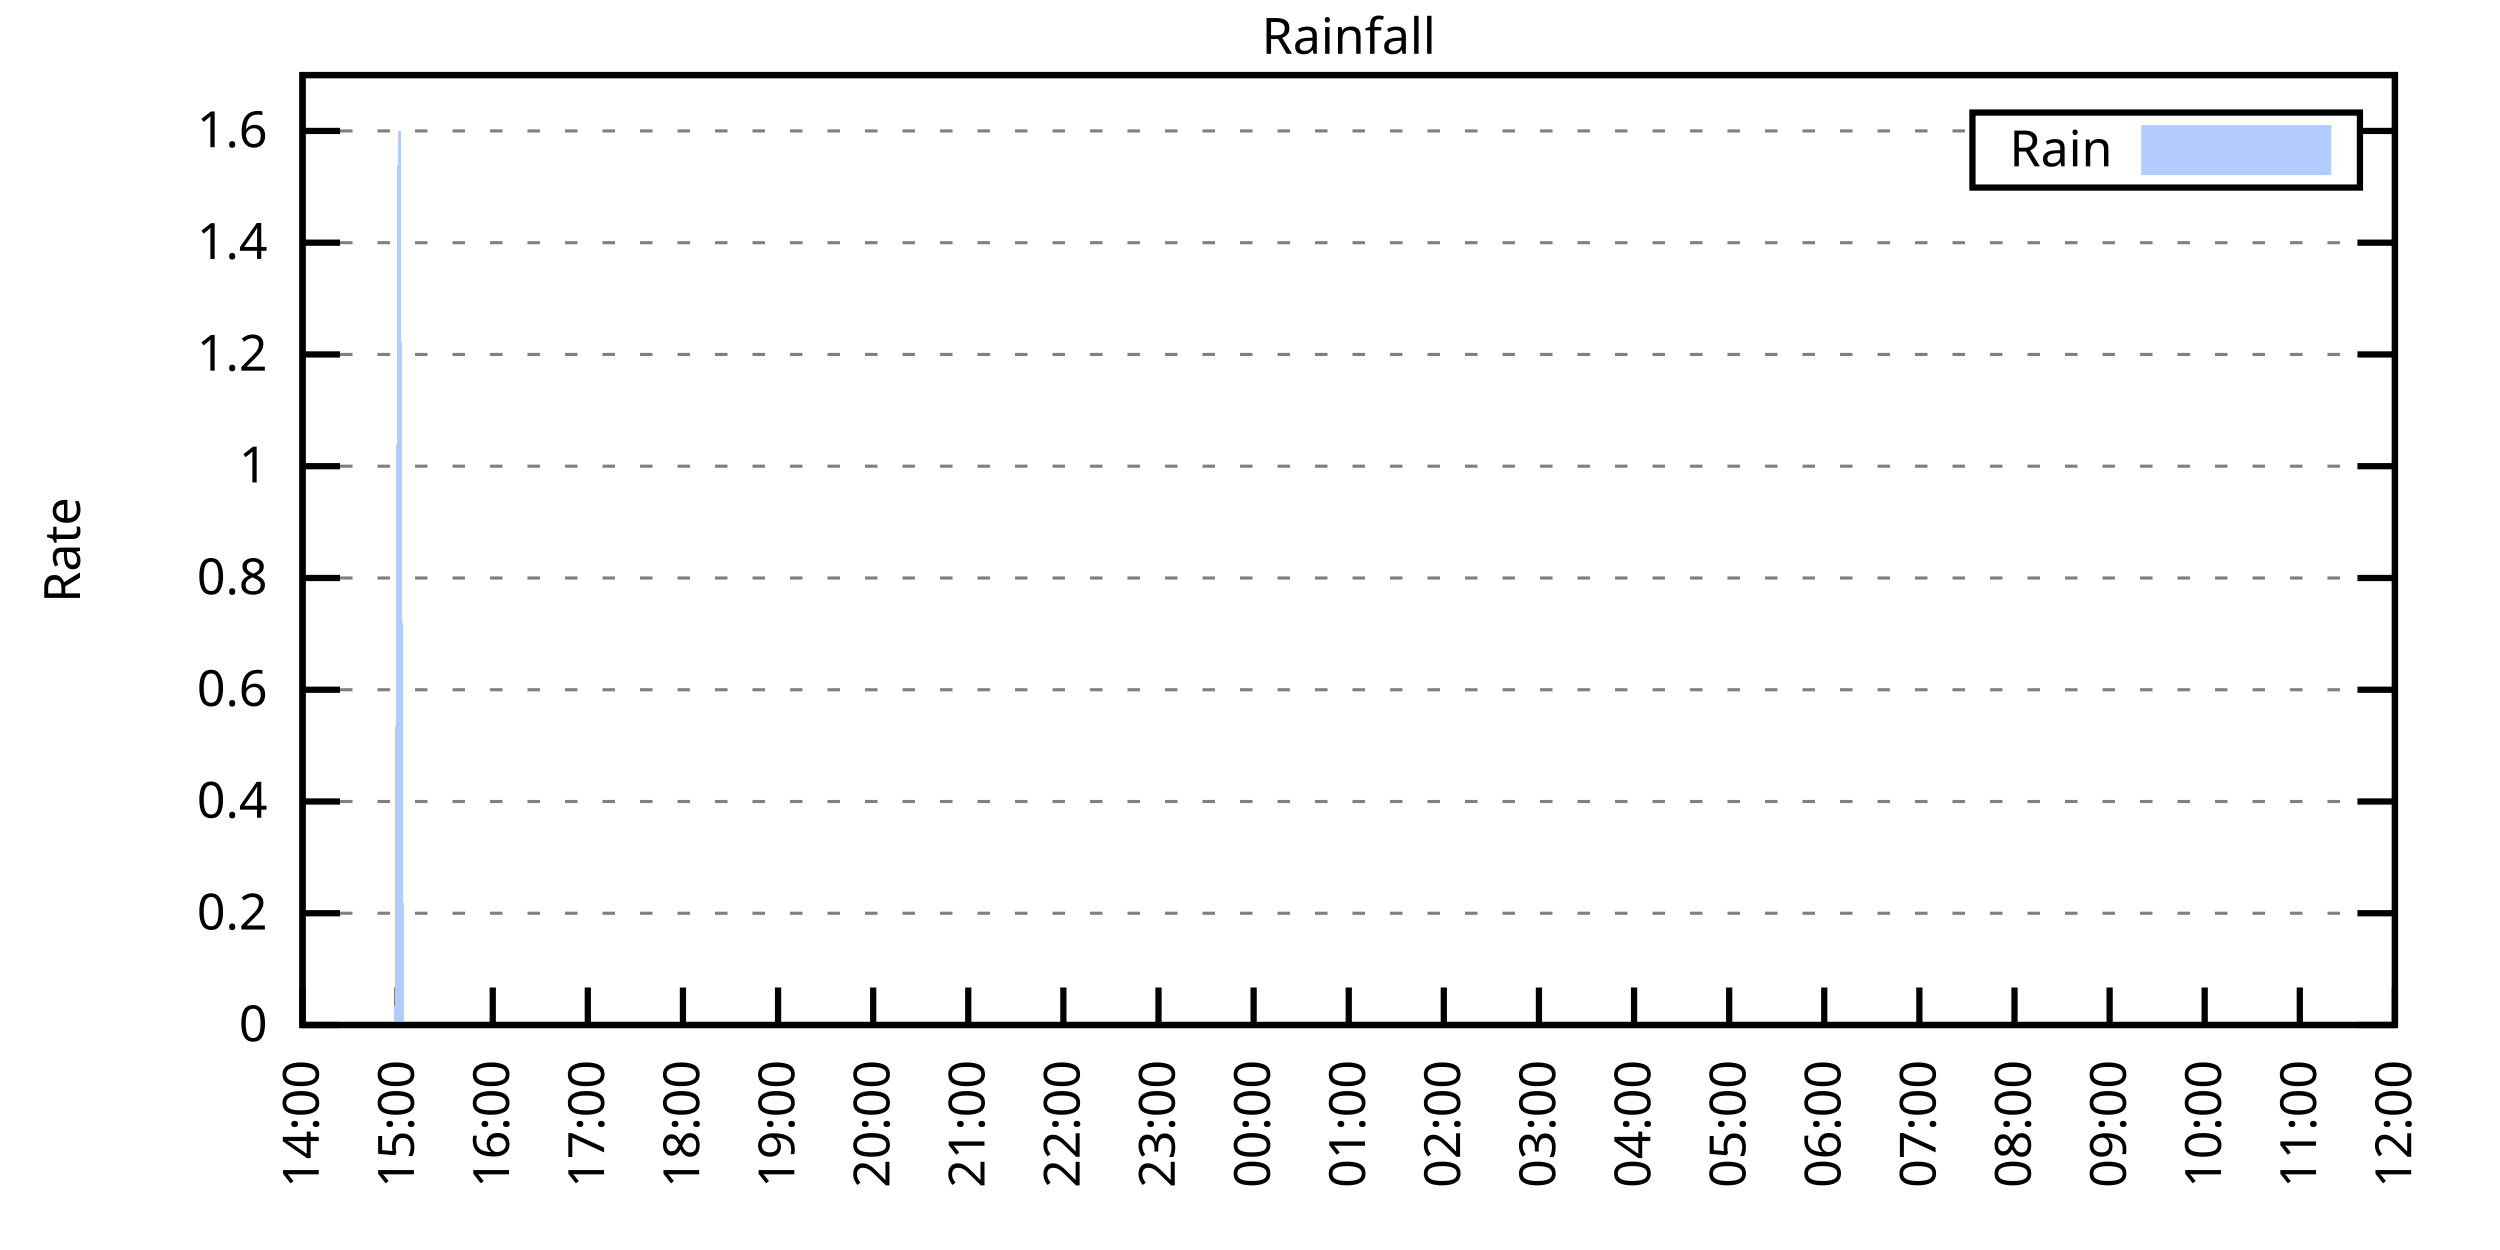
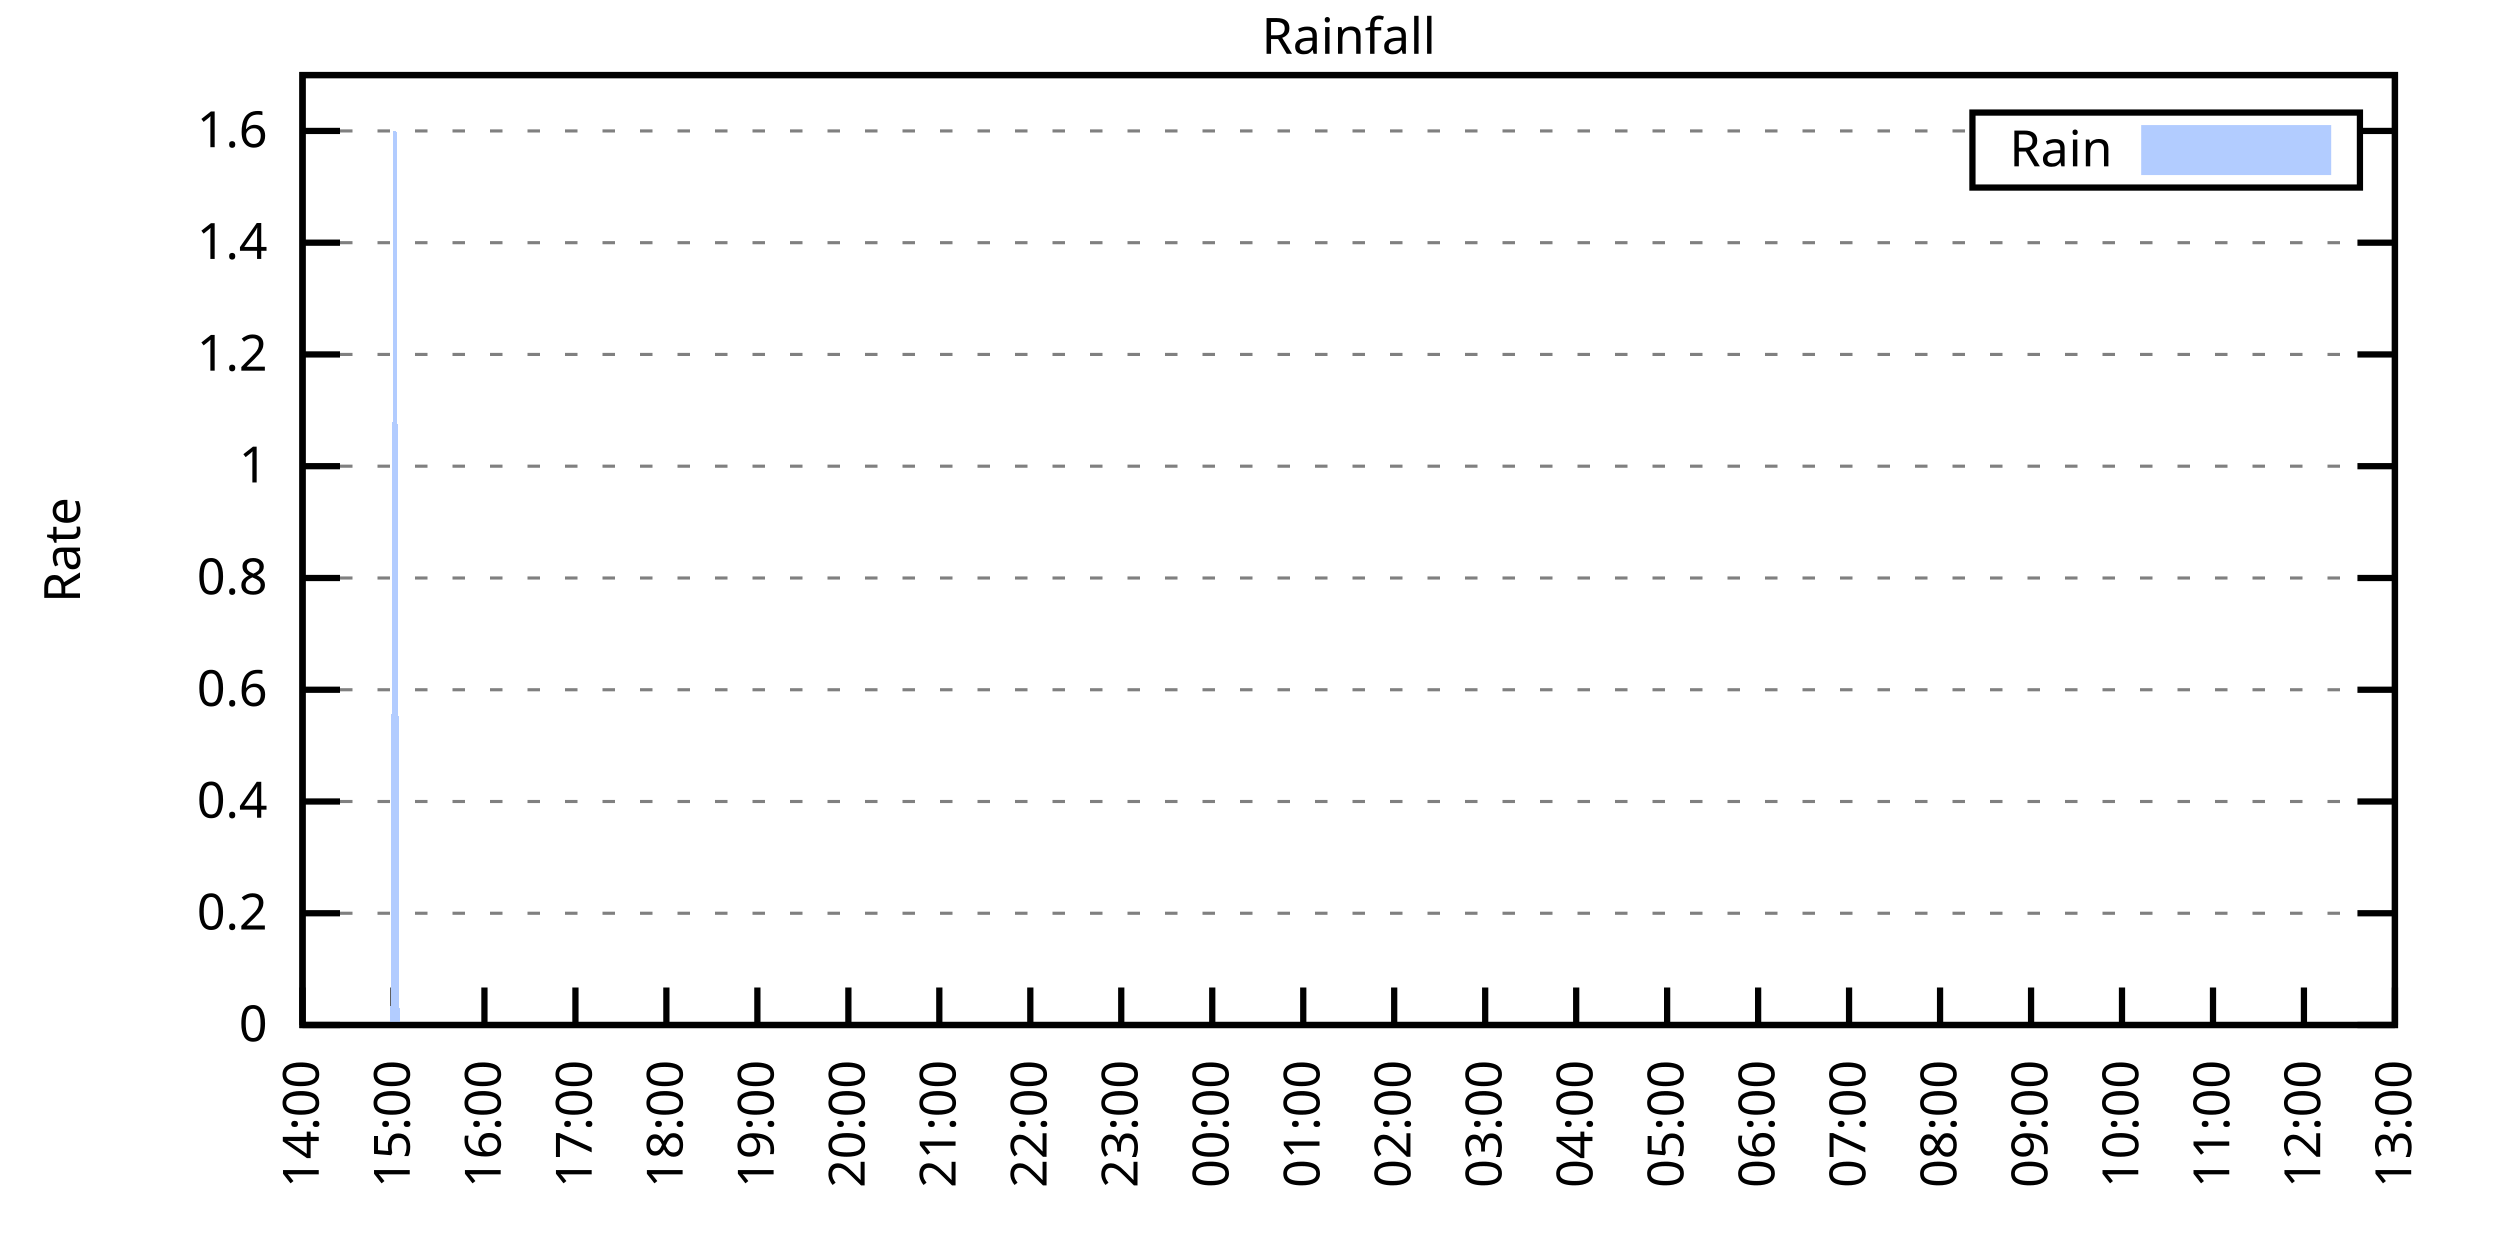
<svg xmlns="http://www.w3.org/2000/svg" xmlns:xlink="http://www.w3.org/1999/xlink" width="400" height="200" viewBox="0 0 400 200">
  <g id="gnuplot_canvas">
    <rect x="0" y="0" width="400" height="200" fill="none" />
    <defs>
      <circle id="gpDot" r="0.5" stroke-width="0.5" stroke="currentColor" />
      <path id="gpPt0" stroke-width="0.333" stroke="currentColor" d="M-1,0 h2 M0,-1 v2" />
      <path id="gpPt1" stroke-width="0.333" stroke="currentColor" d="M-1,-1 L1,1 M1,-1 L-1,1" />
      <path id="gpPt2" stroke-width="0.333" stroke="currentColor" d="M-1,0 L1,0 M0,-1 L0,1 M-1,-1 L1,1 M-1,1 L1,-1" />
      <rect id="gpPt3" stroke-width="0.333" stroke="currentColor" x="-1" y="-1" width="2" height="2" />
      <rect id="gpPt4" stroke-width="0.333" stroke="currentColor" fill="currentColor" x="-1" y="-1" width="2" height="2" />
      <circle id="gpPt5" stroke-width="0.333" stroke="currentColor" cx="0" cy="0" r="1" />
      <use xlink:href="#gpPt5" id="gpPt6" fill="currentColor" stroke="none" />
      <path id="gpPt7" stroke-width="0.333" stroke="currentColor" d="M0,-1.33 L-1.33,0.67 L1.33,0.67 z" />
      <use xlink:href="#gpPt7" id="gpPt8" fill="currentColor" stroke="none" />
      <use xlink:href="#gpPt7" id="gpPt9" stroke="currentColor" transform="rotate(180)" />
      <use xlink:href="#gpPt9" id="gpPt10" fill="currentColor" stroke="none" />
      <use xlink:href="#gpPt3" id="gpPt11" stroke="currentColor" transform="rotate(45)" />
      <use xlink:href="#gpPt11" id="gpPt12" fill="currentColor" stroke="none" />
      <path id="gpPt13" stroke-width="0.333" stroke="currentColor" d="M0,1.330 L1.265,0.411 L0.782,-1.067 L-0.782,-1.076 L-1.265,0.411 z" />
      <use xlink:href="#gpPt13" id="gpPt14" fill="currentColor" stroke="none" />
      <filter id="textbox" filterUnits="objectBoundingBox" x="0" y="0" height="1" width="1">
        <feFlood flood-color="white" flood-opacity="1" result="bgnd" />
        <feComposite in="SourceGraphic" in2="bgnd" operator="atop" />
      </filter>
      <filter id="greybox" filterUnits="objectBoundingBox" x="0" y="0" height="1" width="1">
        <feFlood flood-color="lightgrey" flood-opacity="1" result="grey" />
        <feComposite in="SourceGraphic" in2="grey" operator="atop" />
      </filter>
    </defs>
    <g fill="none" color="white" stroke="currentColor" stroke-width="1.00" stroke-linecap="butt" stroke-linejoin="miter">
</g>
    <g fill="none" color="black" stroke="currentColor" stroke-width="1.00" stroke-linecap="butt" stroke-linejoin="miter">
      <g stroke="none" shape-rendering="crispEdges">
        <polygon fill="rgb(255, 255, 255)" points="48.40,164.00 383.18,164.00 383.18,12.02 48.40,12.02 " />
      </g>
    </g>
    <g fill="none" color="black" stroke="currentColor" stroke-width="1.00" stroke-linecap="butt" stroke-linejoin="miter">
</g>
    <g fill="none" color="black" stroke="black" stroke-width="0.50" stroke-linecap="butt" stroke-linejoin="miter">
</g>
    <g fill="none" color="gray" stroke="currentColor" stroke-width="0.50" stroke-linecap="butt" stroke-linejoin="miter">
      <path stroke="gray" stroke-dasharray="2,4" class="gridline" d="M48.40,164.00 L383.19,164.00  " />
    </g>
    <g fill="none" color="gray" stroke="gray" stroke-width="1.00" stroke-linecap="butt" stroke-linejoin="miter">
</g>
    <g fill="none" color="black" stroke="currentColor" stroke-width="1.00" stroke-linecap="butt" stroke-linejoin="miter">
      <path stroke="black" d="M48.40,164.00 L54.40,164.00 M383.19,164.00 L377.19,164.00  " />
      <g transform="translate(42.80,166.60)" stroke="none" fill="black" font-family="Sans" font-size="8.00" text-anchor="end">
        <text>
          <tspan font-family="Sans"> 0</tspan>
        </text>
      </g>
    </g>
    <g fill="none" color="black" stroke="currentColor" stroke-width="1.00" stroke-linecap="butt" stroke-linejoin="miter">
</g>
    <g fill="none" color="black" stroke="black" stroke-width="0.50" stroke-linecap="butt" stroke-linejoin="miter">
</g>
    <g fill="none" color="gray" stroke="currentColor" stroke-width="0.50" stroke-linecap="butt" stroke-linejoin="miter">
      <path stroke="gray" stroke-dasharray="2,4" class="gridline" d="M48.40,146.12 L383.19,146.12  " />
    </g>
    <g fill="none" color="gray" stroke="gray" stroke-width="1.00" stroke-linecap="butt" stroke-linejoin="miter">
</g>
    <g fill="none" color="black" stroke="currentColor" stroke-width="1.00" stroke-linecap="butt" stroke-linejoin="miter">
      <path stroke="black" d="M48.40,146.12 L54.40,146.12 M383.19,146.12 L377.19,146.12  " />
      <g transform="translate(42.80,148.72)" stroke="none" fill="black" font-family="Sans" font-size="8.00" text-anchor="end">
        <text>
          <tspan font-family="Sans"> 0.2</tspan>
        </text>
      </g>
    </g>
    <g fill="none" color="black" stroke="currentColor" stroke-width="1.00" stroke-linecap="butt" stroke-linejoin="miter">
</g>
    <g fill="none" color="black" stroke="black" stroke-width="0.50" stroke-linecap="butt" stroke-linejoin="miter">
</g>
    <g fill="none" color="gray" stroke="currentColor" stroke-width="0.50" stroke-linecap="butt" stroke-linejoin="miter">
      <path stroke="gray" stroke-dasharray="2,4" class="gridline" d="M48.40,128.24 L383.19,128.24  " />
    </g>
    <g fill="none" color="gray" stroke="gray" stroke-width="1.00" stroke-linecap="butt" stroke-linejoin="miter">
</g>
    <g fill="none" color="black" stroke="currentColor" stroke-width="1.00" stroke-linecap="butt" stroke-linejoin="miter">
      <path stroke="black" d="M48.40,128.24 L54.40,128.24 M383.19,128.24 L377.19,128.24  " />
      <g transform="translate(42.80,130.84)" stroke="none" fill="black" font-family="Sans" font-size="8.00" text-anchor="end">
        <text>
          <tspan font-family="Sans"> 0.4</tspan>
        </text>
      </g>
    </g>
    <g fill="none" color="black" stroke="currentColor" stroke-width="1.00" stroke-linecap="butt" stroke-linejoin="miter">
</g>
    <g fill="none" color="black" stroke="black" stroke-width="0.50" stroke-linecap="butt" stroke-linejoin="miter">
</g>
    <g fill="none" color="gray" stroke="currentColor" stroke-width="0.50" stroke-linecap="butt" stroke-linejoin="miter">
      <path stroke="gray" stroke-dasharray="2,4" class="gridline" d="M48.40,110.36 L383.19,110.36  " />
    </g>
    <g fill="none" color="gray" stroke="gray" stroke-width="1.00" stroke-linecap="butt" stroke-linejoin="miter">
</g>
    <g fill="none" color="black" stroke="currentColor" stroke-width="1.00" stroke-linecap="butt" stroke-linejoin="miter">
      <path stroke="black" d="M48.40,110.36 L54.40,110.36 M383.19,110.36 L377.19,110.36  " />
      <g transform="translate(42.80,112.96)" stroke="none" fill="black" font-family="Sans" font-size="8.00" text-anchor="end">
        <text>
          <tspan font-family="Sans"> 0.6</tspan>
        </text>
      </g>
    </g>
    <g fill="none" color="black" stroke="currentColor" stroke-width="1.00" stroke-linecap="butt" stroke-linejoin="miter">
</g>
    <g fill="none" color="black" stroke="black" stroke-width="0.50" stroke-linecap="butt" stroke-linejoin="miter">
</g>
    <g fill="none" color="gray" stroke="currentColor" stroke-width="0.50" stroke-linecap="butt" stroke-linejoin="miter">
      <path stroke="gray" stroke-dasharray="2,4" class="gridline" d="M48.40,92.48 L383.19,92.48  " />
    </g>
    <g fill="none" color="gray" stroke="gray" stroke-width="1.00" stroke-linecap="butt" stroke-linejoin="miter">
</g>
    <g fill="none" color="black" stroke="currentColor" stroke-width="1.00" stroke-linecap="butt" stroke-linejoin="miter">
      <path stroke="black" d="M48.40,92.48 L54.40,92.48 M383.19,92.48 L377.19,92.48  " />
      <g transform="translate(42.80,95.08)" stroke="none" fill="black" font-family="Sans" font-size="8.00" text-anchor="end">
        <text>
          <tspan font-family="Sans"> 0.8</tspan>
        </text>
      </g>
    </g>
    <g fill="none" color="black" stroke="currentColor" stroke-width="1.00" stroke-linecap="butt" stroke-linejoin="miter">
</g>
    <g fill="none" color="black" stroke="black" stroke-width="0.50" stroke-linecap="butt" stroke-linejoin="miter">
</g>
    <g fill="none" color="gray" stroke="currentColor" stroke-width="0.50" stroke-linecap="butt" stroke-linejoin="miter">
      <path stroke="gray" stroke-dasharray="2,4" class="gridline" d="M48.40,74.59 L383.19,74.59  " />
    </g>
    <g fill="none" color="gray" stroke="gray" stroke-width="1.00" stroke-linecap="butt" stroke-linejoin="miter">
</g>
    <g fill="none" color="black" stroke="currentColor" stroke-width="1.00" stroke-linecap="butt" stroke-linejoin="miter">
      <path stroke="black" d="M48.40,74.59 L54.40,74.59 M383.19,74.59 L377.19,74.59  " />
      <g transform="translate(42.80,77.19)" stroke="none" fill="black" font-family="Sans" font-size="8.00" text-anchor="end">
        <text>
          <tspan font-family="Sans"> 1</tspan>
        </text>
      </g>
    </g>
    <g fill="none" color="black" stroke="currentColor" stroke-width="1.00" stroke-linecap="butt" stroke-linejoin="miter">
</g>
    <g fill="none" color="black" stroke="black" stroke-width="0.50" stroke-linecap="butt" stroke-linejoin="miter">
</g>
    <g fill="none" color="gray" stroke="currentColor" stroke-width="0.50" stroke-linecap="butt" stroke-linejoin="miter">
      <path stroke="gray" stroke-dasharray="2,4" class="gridline" d="M48.40,56.71 L383.19,56.71  " />
    </g>
    <g fill="none" color="gray" stroke="gray" stroke-width="1.00" stroke-linecap="butt" stroke-linejoin="miter">
</g>
    <g fill="none" color="black" stroke="currentColor" stroke-width="1.00" stroke-linecap="butt" stroke-linejoin="miter">
      <path stroke="black" d="M48.40,56.71 L54.40,56.71 M383.19,56.71 L377.19,56.71  " />
      <g transform="translate(42.80,59.31)" stroke="none" fill="black" font-family="Sans" font-size="8.00" text-anchor="end">
        <text>
          <tspan font-family="Sans"> 1.2</tspan>
        </text>
      </g>
    </g>
    <g fill="none" color="black" stroke="currentColor" stroke-width="1.00" stroke-linecap="butt" stroke-linejoin="miter">
</g>
    <g fill="none" color="black" stroke="black" stroke-width="0.50" stroke-linecap="butt" stroke-linejoin="miter">
</g>
    <g fill="none" color="gray" stroke="currentColor" stroke-width="0.50" stroke-linecap="butt" stroke-linejoin="miter">
      <path stroke="gray" stroke-dasharray="2,4" class="gridline" d="M48.40,38.83 L383.19,38.83  " />
    </g>
    <g fill="none" color="gray" stroke="gray" stroke-width="1.00" stroke-linecap="butt" stroke-linejoin="miter">
</g>
    <g fill="none" color="black" stroke="currentColor" stroke-width="1.00" stroke-linecap="butt" stroke-linejoin="miter">
      <path stroke="black" d="M48.40,38.83 L54.40,38.83 M383.19,38.83 L377.19,38.83  " />
      <g transform="translate(42.80,41.43)" stroke="none" fill="black" font-family="Sans" font-size="8.00" text-anchor="end">
        <text>
          <tspan font-family="Sans"> 1.4</tspan>
        </text>
      </g>
    </g>
    <g fill="none" color="black" stroke="currentColor" stroke-width="1.00" stroke-linecap="butt" stroke-linejoin="miter">
</g>
    <g fill="none" color="black" stroke="black" stroke-width="0.50" stroke-linecap="butt" stroke-linejoin="miter">
</g>
    <g fill="none" color="gray" stroke="currentColor" stroke-width="0.50" stroke-linecap="butt" stroke-linejoin="miter">
      <path stroke="gray" stroke-dasharray="2,4" class="gridline" d="M48.40,20.95 L315.59,20.95 M377.59,20.95 L383.19,20.95  " />
    </g>
    <g fill="none" color="gray" stroke="gray" stroke-width="1.00" stroke-linecap="butt" stroke-linejoin="miter">
</g>
    <g fill="none" color="black" stroke="currentColor" stroke-width="1.00" stroke-linecap="butt" stroke-linejoin="miter">
      <path stroke="black" d="M48.40,20.95 L54.40,20.95 M383.19,20.95 L377.19,20.95  " />
      <g transform="translate(42.80,23.55)" stroke="none" fill="black" font-family="Sans" font-size="8.00" text-anchor="end">
        <text>
          <tspan font-family="Sans"> 1.6</tspan>
        </text>
      </g>
    </g>
    <g fill="none" color="black" stroke="currentColor" stroke-width="1.00" stroke-linecap="butt" stroke-linejoin="miter">
      <path stroke="black" d="M48.40,164.00 L48.40,158.00  " />
      <g transform="translate(51.00,169.60) rotate(270.00)" stroke="none" fill="black" font-family="Sans" font-size="8.00" text-anchor="end">
        <text>
          <tspan font-family="Sans">14:00</tspan>
        </text>
      </g>
    </g>
    <g fill="none" color="black" stroke="currentColor" stroke-width="1.00" stroke-linecap="butt" stroke-linejoin="miter">
-       <path stroke="black" d="M63.62,164.00 L63.62,158.00  " />
-       <g transform="translate(66.22,169.60) rotate(270.00)" stroke="none" fill="black" font-family="Sans" font-size="8.00" text-anchor="end">
+       <path stroke="black" d="M62.96,164.00 L62.96,158.00  " />
+       <g transform="translate(65.56,169.60) rotate(270.00)" stroke="none" fill="black" font-family="Sans" font-size="8.00" text-anchor="end">
        <text>
          <tspan font-family="Sans">15:00</tspan>
        </text>
      </g>
    </g>
    <g fill="none" color="black" stroke="currentColor" stroke-width="1.00" stroke-linecap="butt" stroke-linejoin="miter">
-       <path stroke="black" d="M78.84,164.00 L78.84,158.00  " />
-       <g transform="translate(81.44,169.60) rotate(270.00)" stroke="none" fill="black" font-family="Sans" font-size="8.00" text-anchor="end">
+       <path stroke="black" d="M77.51,164.00 L77.51,158.00  " />
+       <g transform="translate(80.11,169.60) rotate(270.00)" stroke="none" fill="black" font-family="Sans" font-size="8.00" text-anchor="end">
        <text>
          <tspan font-family="Sans">16:00</tspan>
        </text>
      </g>
    </g>
    <g fill="none" color="black" stroke="currentColor" stroke-width="1.00" stroke-linecap="butt" stroke-linejoin="miter">
-       <path stroke="black" d="M94.05,164.00 L94.05,158.00  " />
-       <g transform="translate(96.65,169.60) rotate(270.00)" stroke="none" fill="black" font-family="Sans" font-size="8.00" text-anchor="end">
+       <path stroke="black" d="M92.07,164.00 L92.07,158.00  " />
+       <g transform="translate(94.67,169.60) rotate(270.00)" stroke="none" fill="black" font-family="Sans" font-size="8.00" text-anchor="end">
        <text>
          <tspan font-family="Sans">17:00</tspan>
        </text>
      </g>
    </g>
    <g fill="none" color="black" stroke="currentColor" stroke-width="1.00" stroke-linecap="butt" stroke-linejoin="miter">
-       <path stroke="black" d="M109.27,164.00 L109.27,158.00  " />
-       <g transform="translate(111.87,169.60) rotate(270.00)" stroke="none" fill="black" font-family="Sans" font-size="8.00" text-anchor="end">
+       <path stroke="black" d="M106.62,164.00 L106.62,158.00  " />
+       <g transform="translate(109.22,169.60) rotate(270.00)" stroke="none" fill="black" font-family="Sans" font-size="8.00" text-anchor="end">
        <text>
          <tspan font-family="Sans">18:00</tspan>
        </text>
      </g>
    </g>
    <g fill="none" color="black" stroke="currentColor" stroke-width="1.00" stroke-linecap="butt" stroke-linejoin="miter">
-       <path stroke="black" d="M124.49,164.00 L124.49,158.00  " />
-       <g transform="translate(127.09,169.60) rotate(270.00)" stroke="none" fill="black" font-family="Sans" font-size="8.00" text-anchor="end">
+       <path stroke="black" d="M121.18,164.00 L121.18,158.00  " />
+       <g transform="translate(123.78,169.60) rotate(270.00)" stroke="none" fill="black" font-family="Sans" font-size="8.00" text-anchor="end">
        <text>
          <tspan font-family="Sans">19:00</tspan>
        </text>
      </g>
    </g>
    <g fill="none" color="black" stroke="currentColor" stroke-width="1.00" stroke-linecap="butt" stroke-linejoin="miter">
-       <path stroke="black" d="M139.71,164.00 L139.71,158.00  " />
-       <g transform="translate(142.31,169.60) rotate(270.00)" stroke="none" fill="black" font-family="Sans" font-size="8.00" text-anchor="end">
+       <path stroke="black" d="M135.74,164.00 L135.74,158.00  " />
+       <g transform="translate(138.34,169.60) rotate(270.00)" stroke="none" fill="black" font-family="Sans" font-size="8.00" text-anchor="end">
        <text>
          <tspan font-family="Sans">20:00</tspan>
        </text>
      </g>
    </g>
    <g fill="none" color="black" stroke="currentColor" stroke-width="1.00" stroke-linecap="butt" stroke-linejoin="miter">
-       <path stroke="black" d="M154.92,164.00 L154.92,158.00  " />
-       <g transform="translate(157.52,169.60) rotate(270.00)" stroke="none" fill="black" font-family="Sans" font-size="8.00" text-anchor="end">
+       <path stroke="black" d="M150.29,164.00 L150.29,158.00  " />
+       <g transform="translate(152.89,169.60) rotate(270.00)" stroke="none" fill="black" font-family="Sans" font-size="8.00" text-anchor="end">
        <text>
          <tspan font-family="Sans">21:00</tspan>
        </text>
      </g>
    </g>
    <g fill="none" color="black" stroke="currentColor" stroke-width="1.00" stroke-linecap="butt" stroke-linejoin="miter">
-       <path stroke="black" d="M170.14,164.00 L170.14,158.00  " />
-       <g transform="translate(172.74,169.60) rotate(270.00)" stroke="none" fill="black" font-family="Sans" font-size="8.00" text-anchor="end">
+       <path stroke="black" d="M164.85,164.00 L164.85,158.00  " />
+       <g transform="translate(167.45,169.60) rotate(270.00)" stroke="none" fill="black" font-family="Sans" font-size="8.00" text-anchor="end">
        <text>
          <tspan font-family="Sans">22:00</tspan>
        </text>
      </g>
    </g>
    <g fill="none" color="black" stroke="currentColor" stroke-width="1.00" stroke-linecap="butt" stroke-linejoin="miter">
-       <path stroke="black" d="M185.36,164.00 L185.36,158.00  " />
-       <g transform="translate(187.96,169.60) rotate(270.00)" stroke="none" fill="black" font-family="Sans" font-size="8.00" text-anchor="end">
+       <path stroke="black" d="M179.40,164.00 L179.40,158.00  " />
+       <g transform="translate(182.00,169.60) rotate(270.00)" stroke="none" fill="black" font-family="Sans" font-size="8.00" text-anchor="end">
        <text>
          <tspan font-family="Sans">23:00</tspan>
        </text>
      </g>
    </g>
    <g fill="none" color="black" stroke="currentColor" stroke-width="1.00" stroke-linecap="butt" stroke-linejoin="miter">
-       <path stroke="black" d="M200.58,164.00 L200.58,158.00  " />
-       <g transform="translate(203.18,169.60) rotate(270.00)" stroke="none" fill="black" font-family="Sans" font-size="8.00" text-anchor="end">
+       <path stroke="black" d="M193.96,164.00 L193.96,158.00  " />
+       <g transform="translate(196.56,169.60) rotate(270.00)" stroke="none" fill="black" font-family="Sans" font-size="8.00" text-anchor="end">
        <text>
          <tspan font-family="Sans">00:00</tspan>
        </text>
      </g>
    </g>
    <g fill="none" color="black" stroke="currentColor" stroke-width="1.00" stroke-linecap="butt" stroke-linejoin="miter">
-       <path stroke="black" d="M215.80,164.00 L215.80,158.00  " />
-       <g transform="translate(218.40,169.60) rotate(270.00)" stroke="none" fill="black" font-family="Sans" font-size="8.00" text-anchor="end">
+       <path stroke="black" d="M208.52,164.00 L208.52,158.00  " />
+       <g transform="translate(211.12,169.60) rotate(270.00)" stroke="none" fill="black" font-family="Sans" font-size="8.00" text-anchor="end">
        <text>
          <tspan font-family="Sans">01:00</tspan>
        </text>
      </g>
    </g>
    <g fill="none" color="black" stroke="currentColor" stroke-width="1.00" stroke-linecap="butt" stroke-linejoin="miter">
-       <path stroke="black" d="M231.01,164.00 L231.01,158.00  " />
-       <g transform="translate(233.61,169.60) rotate(270.00)" stroke="none" fill="black" font-family="Sans" font-size="8.00" text-anchor="end">
+       <path stroke="black" d="M223.07,164.00 L223.07,158.00  " />
+       <g transform="translate(225.67,169.60) rotate(270.00)" stroke="none" fill="black" font-family="Sans" font-size="8.00" text-anchor="end">
        <text>
          <tspan font-family="Sans">02:00</tspan>
        </text>
      </g>
    </g>
    <g fill="none" color="black" stroke="currentColor" stroke-width="1.00" stroke-linecap="butt" stroke-linejoin="miter">
-       <path stroke="black" d="M246.23,164.00 L246.23,158.00  " />
-       <g transform="translate(248.83,169.60) rotate(270.00)" stroke="none" fill="black" font-family="Sans" font-size="8.00" text-anchor="end">
+       <path stroke="black" d="M237.63,164.00 L237.63,158.00  " />
+       <g transform="translate(240.23,169.60) rotate(270.00)" stroke="none" fill="black" font-family="Sans" font-size="8.00" text-anchor="end">
        <text>
          <tspan font-family="Sans">03:00</tspan>
        </text>
      </g>
    </g>
    <g fill="none" color="black" stroke="currentColor" stroke-width="1.00" stroke-linecap="butt" stroke-linejoin="miter">
-       <path stroke="black" d="M261.45,164.00 L261.45,158.00  " />
-       <g transform="translate(264.05,169.60) rotate(270.00)" stroke="none" fill="black" font-family="Sans" font-size="8.00" text-anchor="end">
+       <path stroke="black" d="M252.19,164.00 L252.19,158.00  " />
+       <g transform="translate(254.79,169.60) rotate(270.00)" stroke="none" fill="black" font-family="Sans" font-size="8.00" text-anchor="end">
        <text>
          <tspan font-family="Sans">04:00</tspan>
        </text>
      </g>
    </g>
    <g fill="none" color="black" stroke="currentColor" stroke-width="1.00" stroke-linecap="butt" stroke-linejoin="miter">
-       <path stroke="black" d="M276.67,164.00 L276.67,158.00  " />
-       <g transform="translate(279.27,169.60) rotate(270.00)" stroke="none" fill="black" font-family="Sans" font-size="8.00" text-anchor="end">
+       <path stroke="black" d="M266.74,164.00 L266.74,158.00  " />
+       <g transform="translate(269.34,169.60) rotate(270.00)" stroke="none" fill="black" font-family="Sans" font-size="8.00" text-anchor="end">
        <text>
          <tspan font-family="Sans">05:00</tspan>
        </text>
      </g>
    </g>
    <g fill="none" color="black" stroke="currentColor" stroke-width="1.00" stroke-linecap="butt" stroke-linejoin="miter">
-       <path stroke="black" d="M291.88,164.00 L291.88,158.00  " />
-       <g transform="translate(294.48,169.60) rotate(270.00)" stroke="none" fill="black" font-family="Sans" font-size="8.00" text-anchor="end">
+       <path stroke="black" d="M281.30,164.00 L281.30,158.00  " />
+       <g transform="translate(283.90,169.60) rotate(270.00)" stroke="none" fill="black" font-family="Sans" font-size="8.00" text-anchor="end">
        <text>
          <tspan font-family="Sans">06:00</tspan>
        </text>
      </g>
    </g>
    <g fill="none" color="black" stroke="currentColor" stroke-width="1.00" stroke-linecap="butt" stroke-linejoin="miter">
-       <path stroke="black" d="M307.10,164.00 L307.10,158.00  " />
-       <g transform="translate(309.70,169.60) rotate(270.00)" stroke="none" fill="black" font-family="Sans" font-size="8.00" text-anchor="end">
+       <path stroke="black" d="M295.85,164.00 L295.85,158.00  " />
+       <g transform="translate(298.45,169.60) rotate(270.00)" stroke="none" fill="black" font-family="Sans" font-size="8.00" text-anchor="end">
        <text>
          <tspan font-family="Sans">07:00</tspan>
        </text>
      </g>
    </g>
    <g fill="none" color="black" stroke="currentColor" stroke-width="1.00" stroke-linecap="butt" stroke-linejoin="miter">
-       <path stroke="black" d="M322.32,164.00 L322.32,158.00  " />
-       <g transform="translate(324.92,169.60) rotate(270.00)" stroke="none" fill="black" font-family="Sans" font-size="8.00" text-anchor="end">
+       <path stroke="black" d="M310.41,164.00 L310.41,158.00  " />
+       <g transform="translate(313.01,169.60) rotate(270.00)" stroke="none" fill="black" font-family="Sans" font-size="8.00" text-anchor="end">
        <text>
          <tspan font-family="Sans">08:00</tspan>
        </text>
      </g>
    </g>
    <g fill="none" color="black" stroke="currentColor" stroke-width="1.00" stroke-linecap="butt" stroke-linejoin="miter">
-       <path stroke="black" d="M337.54,164.00 L337.54,158.00  " />
-       <g transform="translate(340.14,169.60) rotate(270.00)" stroke="none" fill="black" font-family="Sans" font-size="8.00" text-anchor="end">
+       <path stroke="black" d="M324.97,164.00 L324.97,158.00  " />
+       <g transform="translate(327.57,169.60) rotate(270.00)" stroke="none" fill="black" font-family="Sans" font-size="8.00" text-anchor="end">
        <text>
          <tspan font-family="Sans">09:00</tspan>
        </text>
      </g>
    </g>
    <g fill="none" color="black" stroke="currentColor" stroke-width="1.00" stroke-linecap="butt" stroke-linejoin="miter">
-       <path stroke="black" d="M352.75,164.00 L352.75,158.00  " />
-       <g transform="translate(355.35,169.60) rotate(270.00)" stroke="none" fill="black" font-family="Sans" font-size="8.00" text-anchor="end">
+       <path stroke="black" d="M339.52,164.00 L339.52,158.00  " />
+       <g transform="translate(342.12,169.60) rotate(270.00)" stroke="none" fill="black" font-family="Sans" font-size="8.00" text-anchor="end">
        <text>
          <tspan font-family="Sans">10:00</tspan>
        </text>
      </g>
    </g>
    <g fill="none" color="black" stroke="currentColor" stroke-width="1.00" stroke-linecap="butt" stroke-linejoin="miter">
-       <path stroke="black" d="M367.97,164.00 L367.97,158.00  " />
-       <g transform="translate(370.57,169.60) rotate(270.00)" stroke="none" fill="black" font-family="Sans" font-size="8.00" text-anchor="end">
+       <path stroke="black" d="M354.08,164.00 L354.08,158.00  " />
+       <g transform="translate(356.68,169.60) rotate(270.00)" stroke="none" fill="black" font-family="Sans" font-size="8.00" text-anchor="end">
        <text>
          <tspan font-family="Sans">11:00</tspan>
+         </text>
+       </g>
+     </g>
+     <g fill="none" color="black" stroke="currentColor" stroke-width="1.00" stroke-linecap="butt" stroke-linejoin="miter">
+       <path stroke="black" d="M368.63,164.00 L368.63,158.00  " />
+       <g transform="translate(371.23,169.60) rotate(270.00)" stroke="none" fill="black" font-family="Sans" font-size="8.00" text-anchor="end">
+         <text>
+           <tspan font-family="Sans">12:00</tspan>
        </text>
      </g>
    </g>
    <g fill="none" color="black" stroke="currentColor" stroke-width="1.00" stroke-linecap="butt" stroke-linejoin="miter">
      <path stroke="black" d="M383.19,164.00 L383.19,158.00  " />
      <g transform="translate(385.79,169.60) rotate(270.00)" stroke="none" fill="black" font-family="Sans" font-size="8.00" text-anchor="end">
        <text>
-           <tspan font-family="Sans">12:00</tspan>
+           <tspan font-family="Sans">13:00</tspan>
        </text>
      </g>
    </g>
    <g fill="none" color="black" stroke="currentColor" stroke-width="1.00" stroke-linecap="butt" stroke-linejoin="miter">
</g>
    <g fill="none" color="black" stroke="currentColor" stroke-width="1.00" stroke-linecap="butt" stroke-linejoin="miter">
      <path stroke="black" d="M48.40,12.01 L48.40,164.00 L383.19,164.00 L383.19,12.01 L48.40,12.01 Z  " />
    </g>
    <g fill="none" color="black" stroke="currentColor" stroke-width="1.00" stroke-linecap="butt" stroke-linejoin="miter">
</g>
    <g fill="none" color="black" stroke="currentColor" stroke-width="1.00" stroke-linecap="butt" stroke-linejoin="miter">
      <path stroke="black" d="M315.59,30.01 L315.59,18.01 L377.59,18.01 L377.59,30.01 L315.59,30.01 Z  " />
    </g>
    <g id="Rainfall_plot_1">
      <g fill="none" color="white" stroke="black" stroke-width="2.00" stroke-linecap="butt" stroke-linejoin="miter">
</g>
      <g fill="none" color="black" stroke="currentColor" stroke-width="2.00" stroke-linecap="butt" stroke-linejoin="miter">
        <g transform="translate(337.99,26.61)" stroke="none" fill="black" font-family="Sans" font-size="8.00" text-anchor="end">
          <text>
            <tspan font-family="Sans">Rain</tspan>
          </text>
        </g>
      </g>
      <g fill="none" color="black" stroke="currentColor" stroke-width="2.00" stroke-linecap="butt" stroke-linejoin="miter">
        <g stroke="none" shape-rendering="crispEdges">
          <polygon fill="rgb(178, 204, 255)" points="343.59,27.01 371.99,27.01 371.99,21.01 343.59,21.01 " />
        </g>
        <path stroke="rgb(178, 204, 255)" d="M343.59,27.01 L371.99,27.01 L371.99,21.01 L343.59,21.01 L343.59,27.01 Z  " />
      </g>
      <g fill="none" color="black" stroke="currentColor" stroke-width="2.00" stroke-linecap="butt" stroke-linejoin="miter">
        <g stroke="none" shape-rendering="crispEdges">
-           <polygon fill="rgb(178, 204, 255)" points="58.04,164.00 58.55,164.00 59.05,164.00 59.56,164.00 61.59,164.00 62.10,164.00 62.60,164.00 63.11,164.00 63.62,20.95 64.12,20.95 64.63,164.00 65.14,164.00 65.65,164.00 66.15,164.00 66.66,164.00 67.17,164.00 67.68,164.00 68.18,164.00 68.69,164.00 69.20,164.00 69.70,164.00 70.21,164.00 70.72,164.00 71.23,164.00 71.73,164.00 72.24,164.00 72.75,164.00 73.26,164.00 73.76,164.00 74.27,164.00 74.78,164.00 75.28,164.00 75.79,164.00 76.30,164.00 76.81,164.00 77.31,164.00 77.82,164.00 78.33,164.00 78.84,164.00 79.34,164.00 79.85,164.00 80.36,164.00 80.86,164.00 81.37,164.00 81.88,164.00 82.39,164.00 82.89,164.00 83.40,164.00 83.91,164.00 84.42,164.00 84.92,164.00 85.43,164.00 85.94,164.00 86.44,164.00 86.95,164.00 87.46,164.00 87.97,164.00 88.47,164.00 88.98,164.00 89.49,164.00 90.00,164.00 90.50,164.00 91.01,164.00 91.52,164.00 92.02,164.00 92.53,164.00 93.04,164.00 93.55,164.00 94.05,164.00 94.56,164.00 95.07,164.00 95.57,164.00 96.08,164.00 96.59,164.00 97.10,164.00 97.60,164.00 98.11,164.00 98.62,164.00 99.13,164.00 99.63,164.00 100.14,164.00 100.65,164.00 101.15,164.00 101.66,164.00 102.17,164.00 102.68,164.00 103.18,164.00 103.69,164.00 104.20,164.00 104.71,164.00 105.21,164.00 105.72,164.00 106.23,164.00 106.73,164.00 107.24,164.00 107.75,164.00 108.26,164.00 108.76,164.00 109.27,164.00 109.78,164.00 110.29,164.00 110.79,164.00 111.30,164.00 111.81,164.00 112.31,164.00 112.82,164.00 113.33,164.00 113.84,164.00 114.34,164.00 114.85,164.00 115.36,164.00 115.87,164.00 116.37,164.00 116.88,164.00 117.39,164.00 117.89,164.00 118.40,164.00 118.91,164.00 119.42,164.00 119.92,164.00 120.43,164.00 120.94,164.00 121.45,164.00 121.95,164.00 122.46,164.00 122.97,164.00 123.47,164.00 123.98,164.00 124.49,164.00 125.00,164.00 125.50,164.00 126.01,164.00 126.52,164.00 127.02,164.00 127.53,164.00 128.04,164.00 128.55,164.00 129.05,164.00 129.56,164.00 130.07,164.00 130.58,164.00 131.08,164.00 131.59,164.00 132.10,164.00 132.60,164.00 133.11,164.00 133.62,164.00 134.13,164.00 134.63,164.00 135.14,164.00 135.65,164.00 136.16,164.00 136.66,164.00 137.17,164.00 137.68,164.00 138.18,164.00 138.69,164.00 139.20,164.00 139.71,164.00 140.21,164.00 140.72,164.00 141.23,164.00 141.74,164.00 142.24,164.00 142.75,164.00 143.26,164.00 143.76,164.00 144.27,164.00 144.78,164.00 145.29,164.00 145.79,164.00 146.30,164.00 146.81,164.00 147.32,164.00 147.82,164.00 148.33,164.00 148.84,164.00 149.34,164.00 149.85,164.00 150.36,164.00 150.87,164.00 151.37,164.00 151.88,164.00 152.39,164.00 152.90,164.00 153.40,164.00 153.91,164.00 154.42,164.00 154.92,164.00 155.43,164.00 155.94,164.00 156.45,164.00 156.95,164.00 157.46,164.00 157.97,164.00 158.47,164.00 158.98,164.00 159.49,164.00 160.00,164.00 160.50,164.00 161.01,164.00 161.52,164.00 162.03,164.00 162.53,164.00 163.04,164.00 163.55,164.00 164.05,164.00 164.56,164.00 165.07,164.00 165.58,164.00 166.08,164.00 166.59,164.00 167.10,164.00 167.61,164.00 168.11,164.00 168.62,164.00 169.13,164.00 169.63,164.00 170.14,164.00 170.65,164.00 171.16,164.00 171.66,164.00 172.17,164.00 172.68,164.00 173.19,164.00 173.69,164.00 174.20,164.00 174.71,164.00 175.21,164.00 175.72,164.00 176.23,164.00 176.74,164.00 177.24,164.00 177.75,164.00 178.26,164.00 178.77,164.00 179.27,164.00 179.78,164.00 180.29,164.00 180.79,164.00 181.30,164.00 181.81,164.00 182.32,164.00 182.82,164.00 183.33,164.00 183.84,164.00 184.35,164.00 184.85,164.00 185.36,164.00 185.87,164.00 186.37,164.00 186.88,164.00 187.39,164.00 187.90,164.00 188.40,164.00 188.91,164.00 189.42,164.00 189.92,164.00 190.43,164.00 190.94,164.00 191.45,164.00 191.95,164.00 192.46,164.00 192.97,164.00 193.48,164.00 193.98,164.00 194.49,164.00 195.00,164.00 195.50,164.00 196.01,164.00 196.52,164.00 197.03,164.00 197.53,164.00 198.04,164.00 198.55,164.00 199.06,164.00 199.56,164.00 200.07,164.00 200.58,164.00 201.08,164.00 201.59,164.00 202.10,164.00 202.61,164.00 203.11,164.00 203.62,164.00 204.13,164.00 204.64,164.00 205.14,164.00 205.65,164.00 206.16,164.00 206.66,164.00 207.17,164.00 207.68,164.00 208.19,164.00 208.69,164.00 209.20,164.00 209.71,164.00 210.22,164.00 210.72,164.00 211.23,164.00 211.74,164.00 212.24,164.00 212.75,164.00 213.26,164.00 213.77,164.00 214.27,164.00 214.78,164.00 215.29,164.00 215.80,164.00 216.30,164.00 216.81,164.00 217.32,164.00 217.82,164.00 218.33,164.00 218.84,164.00 219.35,164.00 219.85,164.00 220.36,164.00 220.87,164.00 221.37,164.00 221.88,164.00 222.39,164.00 222.90,164.00 223.40,164.00 223.91,164.00 224.42,164.00 224.93,164.00 225.43,164.00 225.94,164.00 226.45,164.00 226.95,164.00 227.46,164.00 227.97,164.00 228.48,164.00 228.98,164.00 229.49,164.00 230.00,164.00 230.51,164.00 231.01,164.00 231.52,164.00 232.03,164.00 232.53,164.00 233.04,164.00 233.55,164.00 234.06,164.00 234.56,164.00 235.07,164.00 235.58,164.00 236.09,164.00 236.59,164.00 237.10,164.00 237.61,164.00 238.11,164.00 238.62,164.00 239.13,164.00 239.64,164.00 240.14,164.00 240.65,164.00 241.16,164.00 241.67,164.00 242.17,164.00 242.68,164.00 243.19,164.00 243.69,164.00 244.20,164.00 244.71,164.00 245.22,164.00 245.72,164.00 246.23,164.00 246.74,164.00 247.24,164.00 247.75,164.00 248.26,164.00 248.77,164.00 249.27,164.00 249.78,164.00 250.29,164.00 250.80,164.00 251.30,164.00 251.81,164.00 252.32,164.00 252.82,164.00 253.33,164.00 253.84,164.00 254.35,164.00 254.85,164.00 255.36,164.00 255.87,164.00 256.38,164.00 256.88,164.00 257.39,164.00 257.90,164.00 258.40,164.00 258.91,164.00 259.42,164.00 259.93,164.00 260.43,164.00 260.94,164.00 261.45,164.00 261.96,164.00 262.46,164.00 262.97,164.00 263.48,164.00 263.98,164.00 264.49,164.00 265.00,164.00 265.51,164.00 266.01,164.00 266.52,164.00 267.03,164.00 267.54,164.00 268.04,164.00 268.55,164.00 269.06,164.00 269.56,164.00 270.07,164.00 270.58,164.00 271.09,164.00 271.59,164.00 272.10,164.00 272.61,164.00 273.12,164.00 273.62,164.00 274.13,164.00 274.64,164.00 275.14,164.00 275.65,164.00 276.16,164.00 276.67,164.00 277.17,164.00 277.68,164.00 278.19,164.00 278.69,164.00 279.20,164.00 279.71,164.00 280.22,164.00 280.72,164.00 281.23,164.00 281.74,164.00 282.25,164.00 282.75,164.00 283.26,164.00 283.77,164.00 284.27,164.00 284.78,164.00 285.29,164.00 285.80,164.00 286.30,164.00 286.81,164.00 287.32,164.00 287.83,164.00 288.33,164.00 288.84,164.00 289.35,164.00 289.85,164.00 290.36,164.00 290.87,164.00 291.38,164.00 291.88,164.00 292.39,164.00 292.90,164.00 293.41,164.00 293.91,164.00 294.42,164.00 294.93,164.00 295.43,164.00 295.94,164.00 296.45,164.00 296.96,164.00 297.46,164.00 297.97,164.00 298.48,164.00 298.99,164.00 299.49,164.00 300.00,164.00 300.51,164.00 301.01,164.00 301.52,164.00 302.03,164.00 302.54,164.00 303.04,164.00 303.55,164.00 304.06,164.00 304.57,164.00 305.07,164.00 305.58,164.00 306.09,164.00 306.59,164.00 307.10,164.00 307.61,164.00 308.12,164.00 308.62,164.00 309.13,164.00 309.64,164.00 310.14,164.00 310.65,164.00 311.16,164.00 311.67,164.00 312.17,164.00 312.68,164.00 313.19,164.00 313.70,164.00 314.20,164.00 314.71,164.00 315.22,164.00 315.72,164.00 316.23,164.00 316.74,164.00 317.25,164.00 317.75,164.00 318.26,164.00 318.77,164.00 319.28,164.00 319.78,164.00 320.29,164.00 320.80,164.00 321.30,164.00 321.81,164.00 322.32,164.00 322.83,164.00 323.33,164.00 323.84,164.00 324.35,164.00 324.86,164.00 325.36,164.00 325.87,164.00 326.38,164.00 326.88,164.00 327.39,164.00 327.90,164.00 328.41,164.00 328.91,164.00 329.42,164.00 329.93,164.00 330.44,164.00 330.94,164.00 331.45,164.00 331.96,164.00 332.46,164.00 332.97,164.00 333.48,164.00 333.99,164.00 334.49,164.00 335.00,164.00 335.51,164.00 336.02,164.00 336.52,164.00 337.03,164.00 337.54,164.00 338.04,164.00 338.55,164.00 339.06,164.00 339.57,164.00 340.07,164.00 340.58,164.00 341.09,164.00 341.59,164.00 342.10,164.00 342.61,164.00 343.12,164.00 343.62,164.00 344.13,164.00 344.64,164.00 345.15,164.00 345.65,164.00 346.16,164.00 346.67,164.00 347.17,164.00 347.68,164.00 348.19,164.00 348.70,164.00 349.20,164.00 349.71,164.00 350.22,164.00 350.73,164.00 351.23,164.00 351.74,164.00 352.25,164.00 352.75,164.00 353.26,164.00 353.77,164.00 354.28,164.00 354.78,164.00 355.29,164.00 355.80,164.00 356.31,164.00 356.81,164.00 357.32,164.00 357.83,164.00 358.33,164.00 358.84,164.00 359.35,164.00 359.86,164.00 360.36,164.00 360.87,164.00 361.38,164.00 361.89,164.00 362.39,164.00 362.90,164.00 363.41,164.00 363.91,164.00 364.42,164.00 364.93,164.00 365.44,164.00 365.94,164.00 366.45,164.00 366.96,164.00 367.47,164.00 367.97,164.00 368.48,164.00 368.99,164.00 369.49,164.00 370.00,164.00 370.51,164.00 371.02,164.00 371.52,164.00 372.03,164.00 372.54,164.00 373.04,164.00 373.55,164.00 374.06,164.00 374.57,164.00 375.07,164.00 375.58,164.00 376.09,164.00 376.60,164.00 377.10,164.00 377.61,164.00 378.12,164.00 378.62,164.00 379.13,164.00 379.64,164.00 380.15,164.00 380.65,164.00 381.16,164.00 381.67,164.00 382.18,164.00 382.68,164.00 383.19,164.00 383.19,164.00 58.04,164.00 " />
+           <polygon fill="rgb(178, 204, 255)" points="57.62,164.00 58.10,164.00 58.59,164.00 59.07,164.00 61.02,164.00 61.50,164.00 61.99,164.00 62.47,164.00 62.96,20.95 63.44,20.95 63.93,164.00 64.41,164.00 64.90,164.00 65.38,164.00 65.87,164.00 66.35,164.00 66.84,164.00 67.32,164.00 67.81,164.00 68.29,164.00 68.78,164.00 69.26,164.00 69.75,164.00 70.23,164.00 70.72,164.00 71.20,164.00 71.69,164.00 72.17,164.00 72.66,164.00 73.15,164.00 73.63,164.00 74.12,164.00 74.60,164.00 75.09,164.00 75.57,164.00 76.06,164.00 76.54,164.00 77.03,164.00 77.51,164.00 78.00,164.00 78.48,164.00 78.97,164.00 79.45,164.00 79.94,164.00 80.42,164.00 80.91,164.00 81.39,164.00 81.88,164.00 82.36,164.00 82.85,164.00 83.33,164.00 83.82,164.00 84.31,164.00 84.79,164.00 85.28,164.00 85.76,164.00 86.25,164.00 86.73,164.00 87.22,164.00 87.70,164.00 88.19,164.00 88.67,164.00 89.16,164.00 89.64,164.00 90.13,164.00 90.61,164.00 91.10,164.00 91.58,164.00 92.07,164.00 92.55,164.00 93.04,164.00 93.52,164.00 94.01,164.00 94.49,164.00 94.98,164.00 95.46,164.00 95.95,164.00 96.44,164.00 96.92,164.00 97.41,164.00 97.89,164.00 98.38,164.00 98.86,164.00 99.35,164.00 99.83,164.00 100.32,164.00 100.80,164.00 101.29,164.00 101.77,164.00 102.26,164.00 102.74,164.00 103.23,164.00 103.71,164.00 104.20,164.00 104.68,164.00 105.17,164.00 105.65,164.00 106.14,164.00 106.62,164.00 107.11,164.00 107.59,164.00 108.08,164.00 108.57,164.00 109.05,164.00 109.54,164.00 110.02,164.00 110.51,164.00 110.99,164.00 111.48,164.00 111.96,164.00 112.45,164.00 112.93,164.00 113.42,164.00 113.90,164.00 114.39,164.00 114.87,164.00 115.36,164.00 115.84,164.00 116.33,164.00 116.81,164.00 117.30,164.00 117.78,164.00 118.27,164.00 118.75,164.00 119.24,164.00 119.72,164.00 120.21,164.00 120.70,164.00 121.18,164.00 121.67,164.00 122.15,164.00 122.64,164.00 123.12,164.00 123.61,164.00 124.09,164.00 124.58,164.00 125.06,164.00 125.55,164.00 126.03,164.00 126.52,164.00 127.00,164.00 127.49,164.00 127.97,164.00 128.46,164.00 128.94,164.00 129.43,164.00 129.91,164.00 130.40,164.00 130.88,164.00 131.37,164.00 131.85,164.00 132.34,164.00 132.83,164.00 133.31,164.00 133.80,164.00 134.28,164.00 134.77,164.00 135.25,164.00 135.74,164.00 136.22,164.00 136.71,164.00 137.19,164.00 137.68,164.00 138.16,164.00 138.65,164.00 139.13,164.00 139.62,164.00 140.10,164.00 140.59,164.00 141.07,164.00 141.56,164.00 142.04,164.00 142.53,164.00 143.01,164.00 143.50,164.00 143.98,164.00 144.47,164.00 144.96,164.00 145.44,164.00 145.93,164.00 146.41,164.00 146.90,164.00 147.38,164.00 147.87,164.00 148.35,164.00 148.84,164.00 149.32,164.00 149.81,164.00 150.29,164.00 150.78,164.00 151.26,164.00 151.75,164.00 152.23,164.00 152.72,164.00 153.20,164.00 153.69,164.00 154.17,164.00 154.66,164.00 155.14,164.00 155.63,164.00 156.12,164.00 156.60,164.00 157.09,164.00 157.57,164.00 158.06,164.00 158.54,164.00 159.03,164.00 159.51,164.00 160.00,164.00 160.48,164.00 160.97,164.00 161.45,164.00 161.94,164.00 162.42,164.00 162.91,164.00 163.39,164.00 163.88,164.00 164.36,164.00 164.85,164.00 165.33,164.00 165.82,164.00 166.30,164.00 166.79,164.00 167.27,164.00 167.76,164.00 168.25,164.00 168.73,164.00 169.22,164.00 169.70,164.00 170.19,164.00 170.67,164.00 171.16,164.00 171.64,164.00 172.13,164.00 172.61,164.00 173.10,164.00 173.58,164.00 174.07,164.00 174.55,164.00 175.04,164.00 175.52,164.00 176.01,164.00 176.49,164.00 176.98,164.00 177.46,164.00 177.95,164.00 178.43,164.00 178.92,164.00 179.40,164.00 179.89,164.00 180.38,164.00 180.86,164.00 181.35,164.00 181.83,164.00 182.32,164.00 182.80,164.00 183.29,164.00 183.77,164.00 184.26,164.00 184.74,164.00 185.23,164.00 185.71,164.00 186.20,164.00 186.68,164.00 187.17,164.00 187.65,164.00 188.14,164.00 188.62,164.00 189.11,164.00 189.59,164.00 190.08,164.00 190.56,164.00 191.05,164.00 191.53,164.00 192.02,164.00 192.51,164.00 192.99,164.00 193.48,164.00 193.96,164.00 194.45,164.00 194.93,164.00 195.42,164.00 195.90,164.00 196.39,164.00 196.87,164.00 197.36,164.00 197.84,164.00 198.33,164.00 198.81,164.00 199.30,164.00 199.78,164.00 200.27,164.00 200.75,164.00 201.24,164.00 201.72,164.00 202.21,164.00 202.69,164.00 203.18,164.00 203.66,164.00 204.15,164.00 204.64,164.00 205.12,164.00 205.61,164.00 206.09,164.00 206.58,164.00 207.06,164.00 207.55,164.00 208.03,164.00 208.52,164.00 209.00,164.00 209.49,164.00 209.97,164.00 210.46,164.00 210.94,164.00 211.43,164.00 211.91,164.00 212.40,164.00 212.88,164.00 213.37,164.00 213.85,164.00 214.34,164.00 214.82,164.00 215.31,164.00 215.80,164.00 216.28,164.00 216.77,164.00 217.25,164.00 217.74,164.00 218.22,164.00 218.71,164.00 219.19,164.00 219.68,164.00 220.16,164.00 220.65,164.00 221.13,164.00 221.62,164.00 222.10,164.00 222.59,164.00 223.07,164.00 223.56,164.00 224.04,164.00 224.53,164.00 225.01,164.00 225.50,164.00 225.98,164.00 226.47,164.00 226.95,164.00 227.44,164.00 227.93,164.00 228.41,164.00 228.90,164.00 229.38,164.00 229.87,164.00 230.35,164.00 230.84,164.00 231.32,164.00 231.81,164.00 232.29,164.00 232.78,164.00 233.26,164.00 233.75,164.00 234.23,164.00 234.72,164.00 235.20,164.00 235.69,164.00 236.17,164.00 236.66,164.00 237.14,164.00 237.63,164.00 238.11,164.00 238.60,164.00 239.08,164.00 239.57,164.00 240.06,164.00 240.54,164.00 241.03,164.00 241.51,164.00 242.00,164.00 242.48,164.00 242.97,164.00 243.45,164.00 243.94,164.00 244.42,164.00 244.91,164.00 245.39,164.00 245.88,164.00 246.36,164.00 246.85,164.00 247.33,164.00 247.82,164.00 248.30,164.00 248.79,164.00 249.27,164.00 249.76,164.00 250.24,164.00 250.73,164.00 251.21,164.00 251.70,164.00 252.19,164.00 252.67,164.00 253.16,164.00 253.64,164.00 254.13,164.00 254.61,164.00 255.10,164.00 255.58,164.00 256.07,164.00 256.55,164.00 257.04,164.00 257.52,164.00 258.01,164.00 258.49,164.00 258.98,164.00 259.46,164.00 259.95,164.00 260.43,164.00 260.92,164.00 261.40,164.00 261.89,164.00 262.37,164.00 262.86,164.00 263.34,164.00 263.83,164.00 264.32,164.00 264.80,164.00 265.29,164.00 265.77,164.00 266.26,164.00 266.74,164.00 267.23,164.00 267.71,164.00 268.20,164.00 268.68,164.00 269.17,164.00 269.65,164.00 270.14,164.00 270.62,164.00 271.11,164.00 271.59,164.00 272.08,164.00 272.56,164.00 273.05,164.00 273.53,164.00 274.02,164.00 274.50,164.00 274.99,164.00 275.47,164.00 275.96,164.00 276.45,164.00 276.93,164.00 277.42,164.00 277.90,164.00 278.39,164.00 278.87,164.00 279.36,164.00 279.84,164.00 280.33,164.00 280.81,164.00 281.30,164.00 281.78,164.00 282.27,164.00 282.75,164.00 283.24,164.00 283.72,164.00 284.21,164.00 284.69,164.00 285.18,164.00 285.66,164.00 286.15,164.00 286.63,164.00 287.12,164.00 287.61,164.00 288.09,164.00 288.58,164.00 289.06,164.00 289.55,164.00 290.03,164.00 290.52,164.00 291.00,164.00 291.49,164.00 291.97,164.00 292.46,164.00 292.94,164.00 293.43,164.00 293.91,164.00 294.40,164.00 294.88,164.00 295.37,164.00 295.85,164.00 296.34,164.00 296.82,164.00 297.31,164.00 297.79,164.00 298.28,164.00 298.76,164.00 299.25,164.00 299.74,164.00 300.22,164.00 300.71,164.00 301.19,164.00 301.68,164.00 302.16,164.00 302.65,164.00 303.13,164.00 303.62,164.00 304.10,164.00 304.59,164.00 305.07,164.00 305.56,164.00 306.04,164.00 306.53,164.00 307.01,164.00 307.50,164.00 307.98,164.00 308.47,164.00 308.95,164.00 309.44,164.00 309.92,164.00 310.41,164.00 310.89,164.00 311.38,164.00 311.87,164.00 312.35,164.00 312.84,164.00 313.32,164.00 313.81,164.00 314.29,164.00 314.78,164.00 315.26,164.00 315.75,164.00 316.23,164.00 316.72,164.00 317.20,164.00 317.69,164.00 318.17,164.00 318.66,164.00 319.14,164.00 319.63,164.00 320.11,164.00 320.60,164.00 321.08,164.00 321.57,164.00 322.05,164.00 322.54,164.00 323.02,164.00 323.51,164.00 324.00,164.00 324.48,164.00 324.97,164.00 325.45,164.00 325.94,164.00 326.42,164.00 326.91,164.00 327.39,164.00 327.88,164.00 328.36,164.00 328.85,164.00 329.33,164.00 329.82,164.00 330.30,164.00 330.79,164.00 331.27,164.00 331.76,164.00 332.24,164.00 332.73,164.00 333.21,164.00 333.70,164.00 334.18,164.00 334.67,164.00 335.15,164.00 335.64,164.00 336.13,164.00 336.61,164.00 337.10,164.00 337.58,164.00 338.07,164.00 338.55,164.00 339.04,164.00 339.52,164.00 340.01,164.00 340.49,164.00 340.98,164.00 341.46,164.00 341.95,164.00 342.43,164.00 342.92,164.00 343.40,164.00 343.89,164.00 344.37,164.00 344.86,164.00 345.34,164.00 345.83,164.00 346.31,164.00 346.80,164.00 347.28,164.00 347.77,164.00 348.26,164.00 348.74,164.00 349.23,164.00 349.71,164.00 350.20,164.00 350.68,164.00 351.17,164.00 351.65,164.00 352.14,164.00 352.62,164.00 353.11,164.00 353.59,164.00 354.08,164.00 354.56,164.00 355.05,164.00 355.53,164.00 356.02,164.00 356.50,164.00 356.99,164.00 357.47,164.00 357.96,164.00 358.44,164.00 358.93,164.00 359.42,164.00 359.90,164.00 360.39,164.00 360.87,164.00 361.36,164.00 361.84,164.00 362.33,164.00 362.81,164.00 363.30,164.00 363.78,164.00 364.27,164.00 364.75,164.00 365.24,164.00 365.72,164.00 366.21,164.00 366.69,164.00 367.18,164.00 367.66,164.00 368.15,164.00 368.63,164.00 369.12,164.00 369.60,164.00 370.09,164.00 370.57,164.00 371.06,164.00 371.55,164.00 372.03,164.00 372.03,164.00 57.62,164.00 " />
        </g>
      </g>
    </g>
    <g fill="none" color="black" stroke="currentColor" stroke-width="2.00" stroke-linecap="butt" stroke-linejoin="miter">
</g>
    <g fill="none" color="black" stroke="black" stroke-width="1.00" stroke-linecap="butt" stroke-linejoin="miter">
</g>
    <g fill="none" color="black" stroke="currentColor" stroke-width="1.00" stroke-linecap="butt" stroke-linejoin="miter">
      <path stroke="black" d="M48.40,12.01 L48.40,164.00 L383.19,164.00 L383.19,12.01 L48.40,12.01 Z  " />
      <g transform="translate(12.80,88.01) rotate(270.00)" stroke="none" fill="black" font-family="Sans" font-size="8.00" text-anchor="middle">
        <text>
          <tspan font-family="Sans">Rate</tspan>
        </text>
      </g>
    </g>
    <g fill="none" color="black" stroke="currentColor" stroke-width="1.00" stroke-linecap="butt" stroke-linejoin="miter">
</g>
    <g fill="none" color="black" stroke="currentColor" stroke-width="1.00" stroke-linecap="butt" stroke-linejoin="miter">
      <g transform="translate(215.79,8.61)" stroke="none" fill="black" font-family="Sans" font-size="8.00" text-anchor="middle">
        <text>
          <tspan font-family="Sans">Rainfall</tspan>
        </text>
      </g>
    </g>
    <g fill="none" color="black" stroke="currentColor" stroke-width="1.00" stroke-linecap="butt" stroke-linejoin="miter">
</g>
  </g>
</svg>
